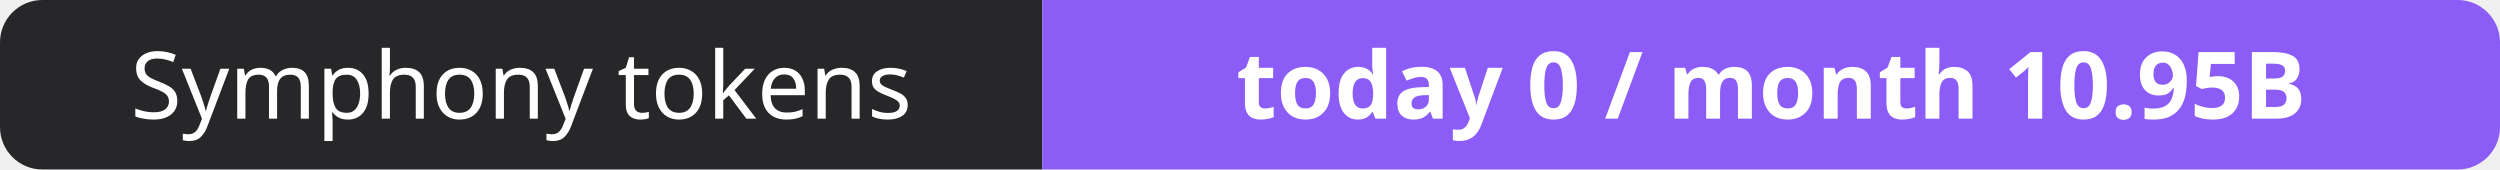
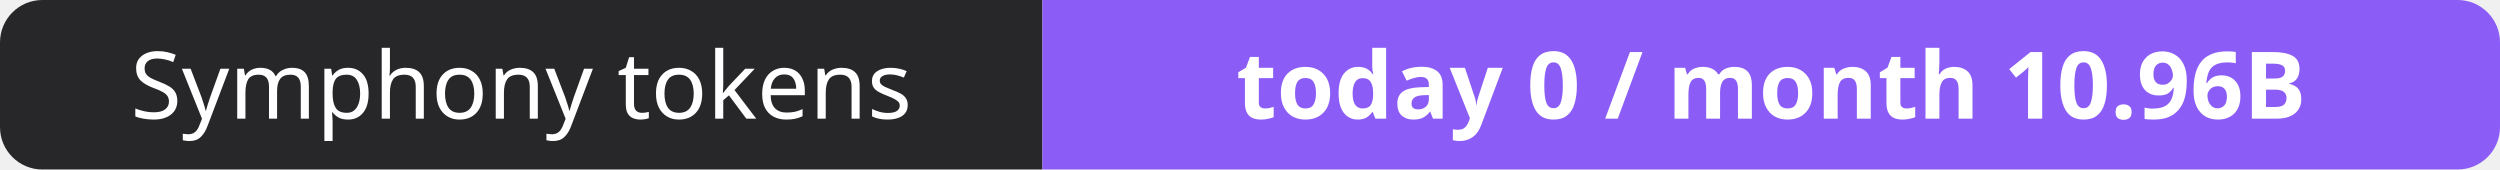
- <svg xmlns="http://www.w3.org/2000/svg" width="295" height="20" role="img" aria-label="Symphony tokens: today 0 / month 10.95B">
+ <svg xmlns="http://www.w3.org/2000/svg" width="295" height="20" role="img" aria-label="Symphony tokens: today 0 / month 10.96B">
  <clipPath id="r">
    <rect width="295" height="20" rx="5" fill="#fff" />
  </clipPath>
  <g clip-path="url(#r)">
    <rect width="123" height="20" fill="#27272a" />
    <rect x="123" width="172" height="20" fill="#8b5cf6" />
  </g>
  <g fill="#fff" text-anchor="middle" font-family="Verdana,Geneva,sans-serif" font-size="11">
    <text x="61.5" y="14">Symphony tokens</text>
-     <text x="209.0" y="14" font-weight="700">today 0 / month 10.95B</text>
+     <text x="209.0" y="14" font-weight="700">today 0 / month 10.96B</text>
  </g>
</svg>
